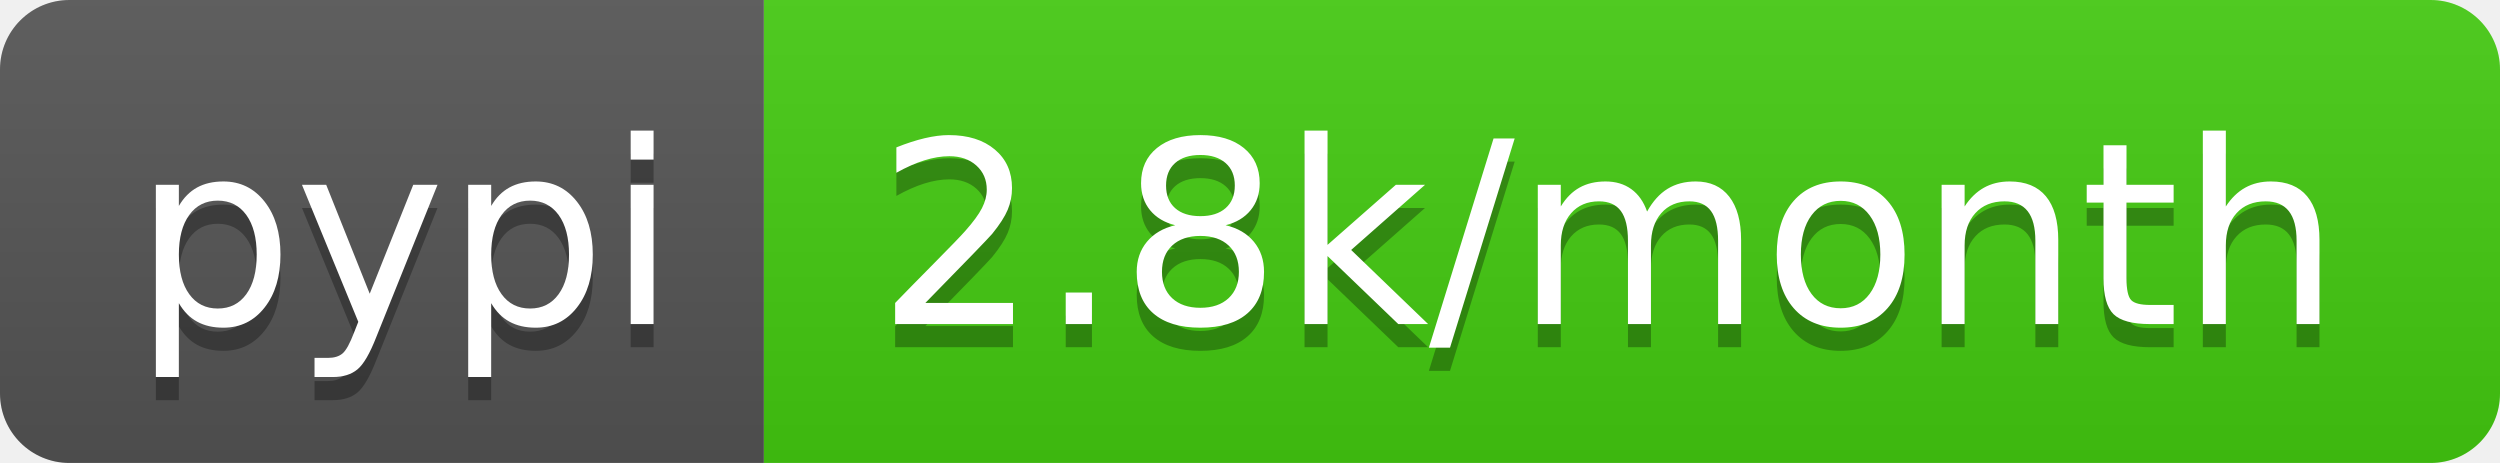
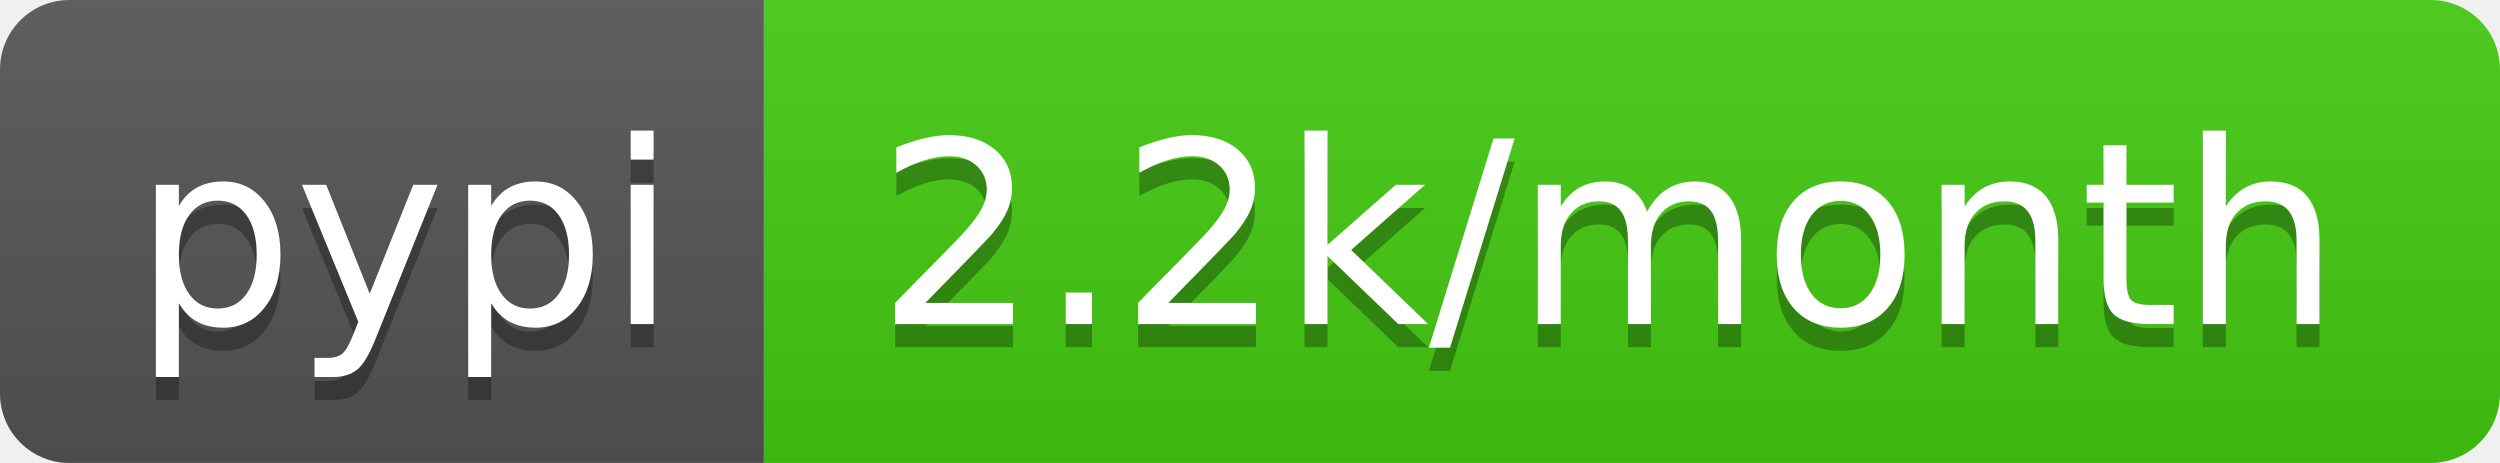
- <svg xmlns="http://www.w3.org/2000/svg" width="108" height="20" role="img" aria-label="pypi: 2.8k/month">
+ <svg xmlns="http://www.w3.org/2000/svg" width="108" height="20" role="img" aria-label="pypi: 2.2k/month">
  <linearGradient id="s" x2="0" y2="100%">
    <stop offset="0" stop-color="#bbb" stop-opacity=".1" />
    <stop offset="1" stop-opacity=".1" />
  </linearGradient>
  <clipPath id="r">
    <rect width="108" height="20" rx="3" fill="#fff" />
  </clipPath>
  <g clip-path="url(#r)">
    <rect width="33" height="20" fill="#555" />
    <rect x="33" width="75" height="20" fill="#4c1" />
    <rect width="108" height="20" fill="url(#s)" />
  </g>
  <g fill="#fff" text-anchor="middle" font-family="Verdana,Geneva,DejaVu Sans,sans-serif" text-rendering="geometricPrecision" font-size="110">
    <text aria-hidden="true" x="175" y="150" fill="#010101" fill-opacity=".3" transform="scale(.1)" textLength="230">pypi</text>
    <text x="175" y="140" transform="scale(.1)" fill="#fff" textLength="230">pypi</text>
-     <text aria-hidden="true" x="695" y="150" fill="#010101" fill-opacity=".3" transform="scale(.1)" textLength="650">2.8k/month</text>
-     <text x="695" y="140" transform="scale(.1)" fill="#fff" textLength="650">2.8k/month</text>
+     <text aria-hidden="true" x="695" y="150" fill="#010101" fill-opacity=".3" transform="scale(.1)" textLength="650">2.2k/month</text>
+     <text x="695" y="140" transform="scale(.1)" fill="#fff" textLength="650">2.2k/month</text>
  </g>
</svg>
